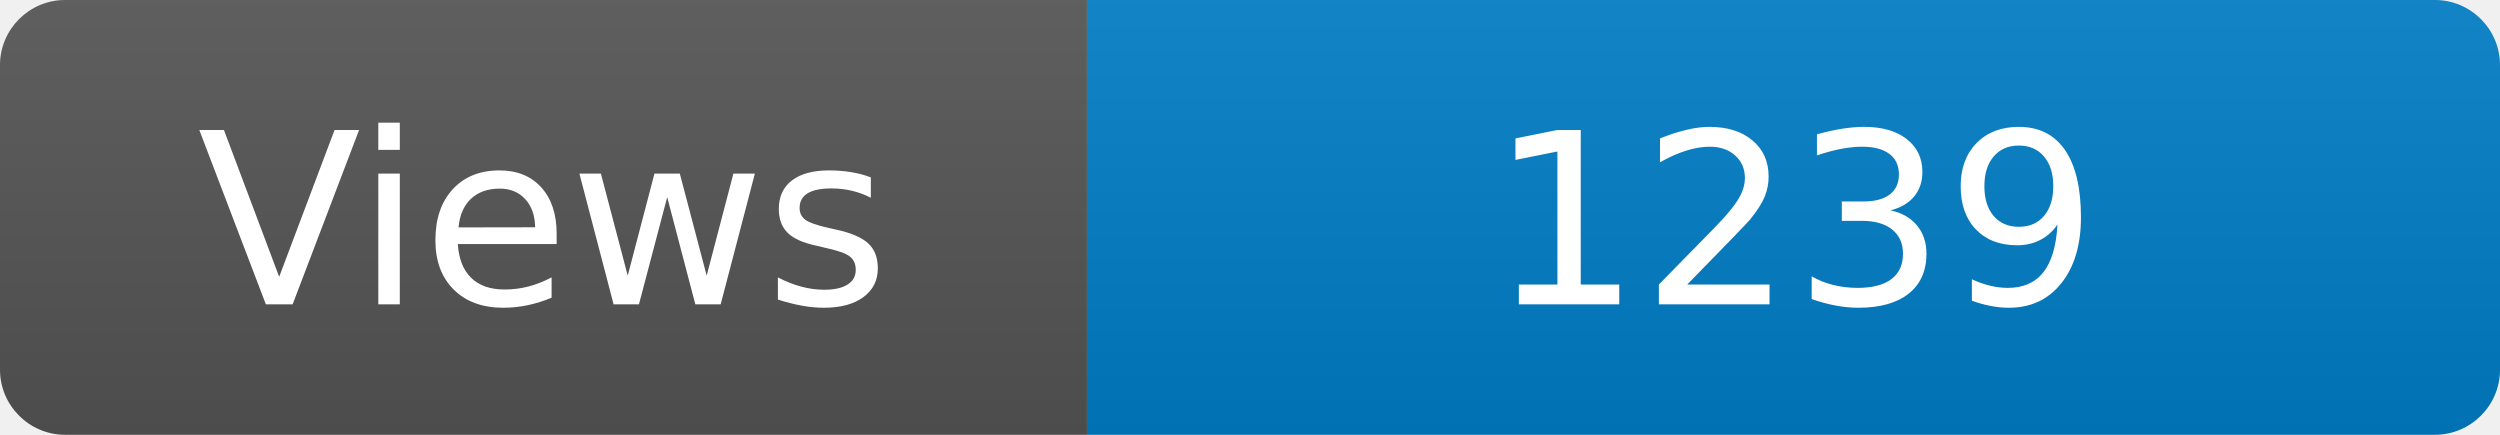
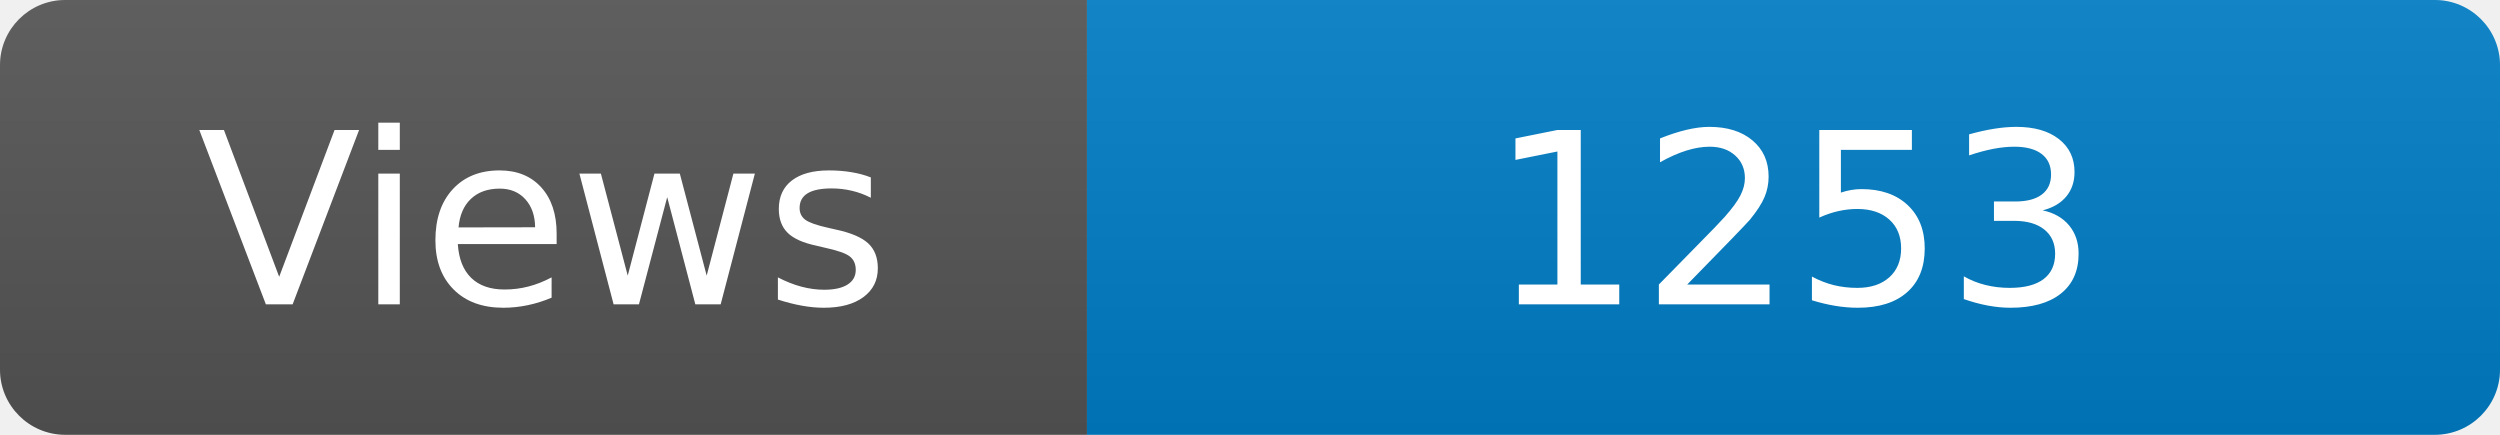
<svg xmlns="http://www.w3.org/2000/svg" width="115" height="20" role="img" aria-label="Maintained?: yes">
  <linearGradient id="s" x2="0" y2="100%">
    <stop offset="0" stop-color="#bbb" stop-opacity=".1" />
    <stop offset="1" stop-opacity=".1" />
  </linearGradient>
  <clipPath id="r">
    <rect width="115" height="20" rx="3" fill="#fff" />
  </clipPath>
  <g clip-path="url(#r)">
    <rect width="50" height="20" fill="#555" />
    <rect x="50" width="160" height="20" fill="#007ec6" />
    <rect width="115" height="20" fill="url(#s)" />
  </g>
  <g fill="#fff" text-anchor="middle" font-family="Verdana,Geneva,DejaVu Sans,sans-serif" font-size="110">
    <text x="250" y="140" transform="scale(.1)" fill="#fff">Views</text>
-     <text x="825" y="140" transform="scale(.1)" fill="#fff">1239</text>
+     <text x="825" y="140" transform="scale(.1)" fill="#fff">1253</text>
  </g>
</svg>
